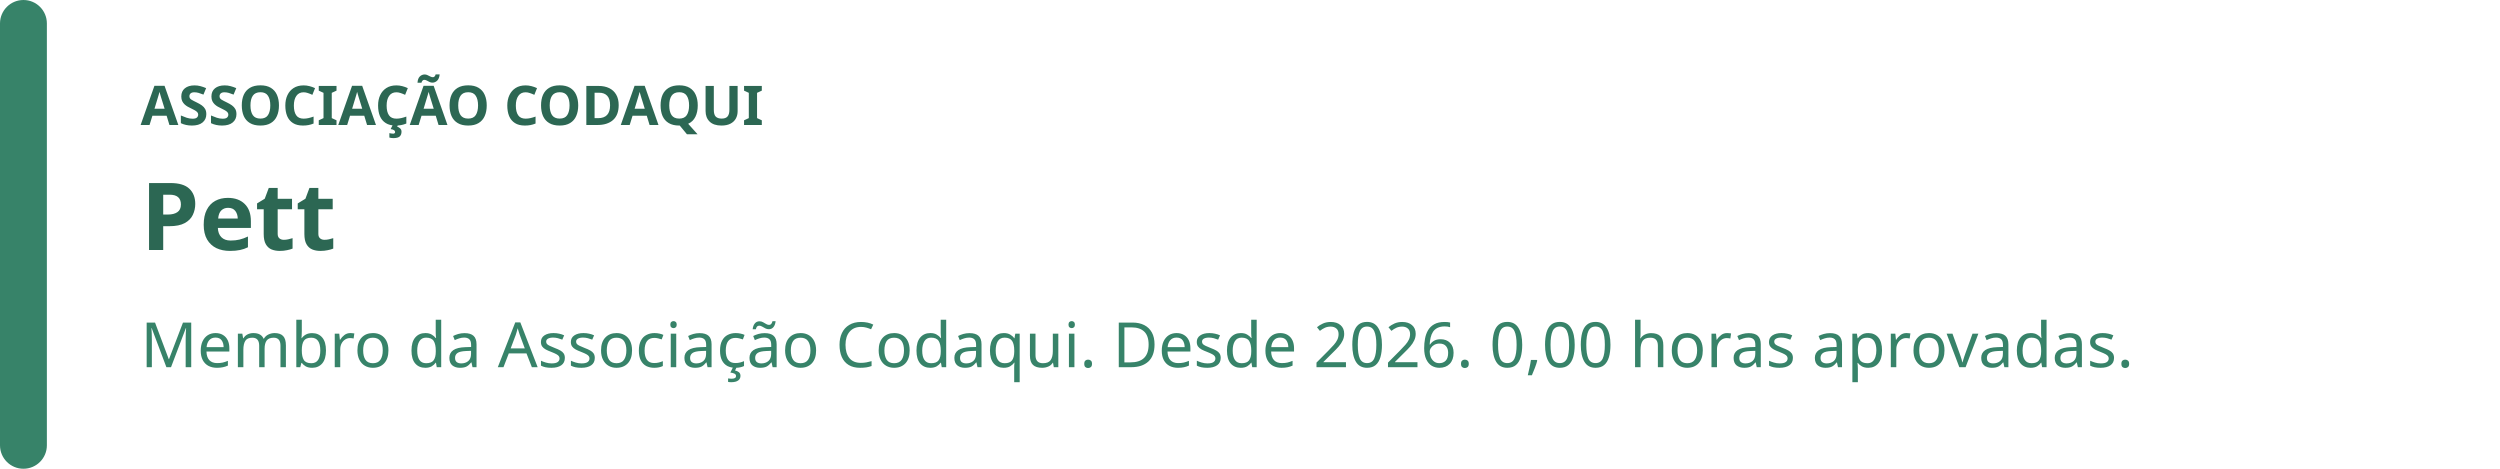
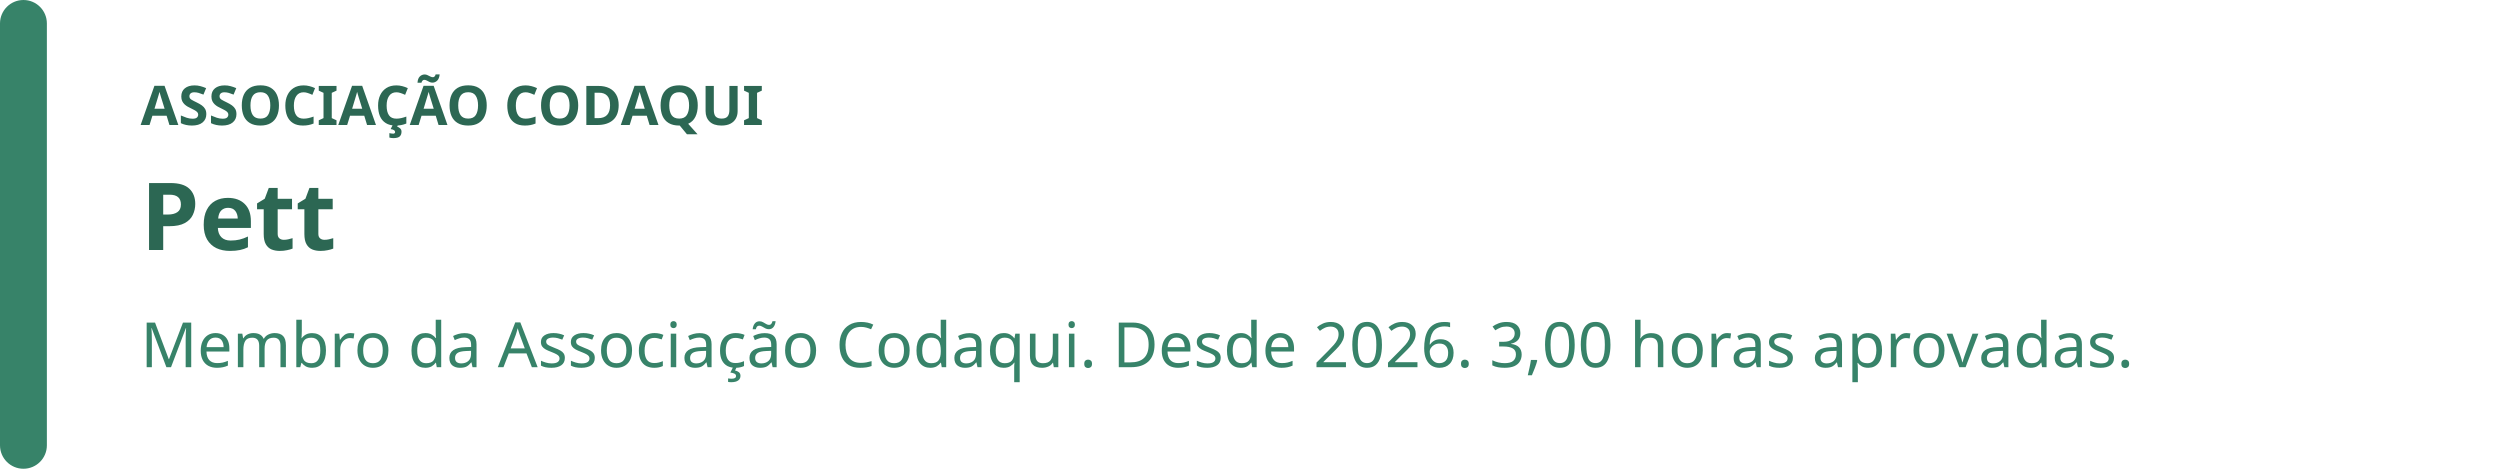
<svg xmlns="http://www.w3.org/2000/svg" width="640" height="120" viewBox="0 0 640 120" role="img" aria-labelledby="badge-title badge-description">
  <rect width="640" height="120" rx="16" fill="rgb(255, 255, 255)" />
  <rect width="12" height="120" rx="6" fill="rgb(55, 131, 105)" />
  <text x="36" y="32" fill="rgb(44, 103, 83)" font-family="system-ui, sans-serif" font-size="14" font-weight="700">ASSOCIAÇÃO CODAQUI</text>
  <text x="36" y="64" fill="rgb(44, 103, 83)" font-family="system-ui, sans-serif" font-size="24" font-weight="700">Pett </text>
-   <text x="36" y="94" fill="rgb(55, 131, 105)" font-family="system-ui, sans-serif" font-size="16">Membro da Associação Codaqui. Desde 2026. 0,00 horas aprovadas.</text>
+   <text x="36" y="94" fill="rgb(55, 131, 105)" font-family="system-ui, sans-serif" font-size="16">Membro da Associação Codaqui. Desde 2026. 3,00 horas aprovadas.</text>
</svg>
